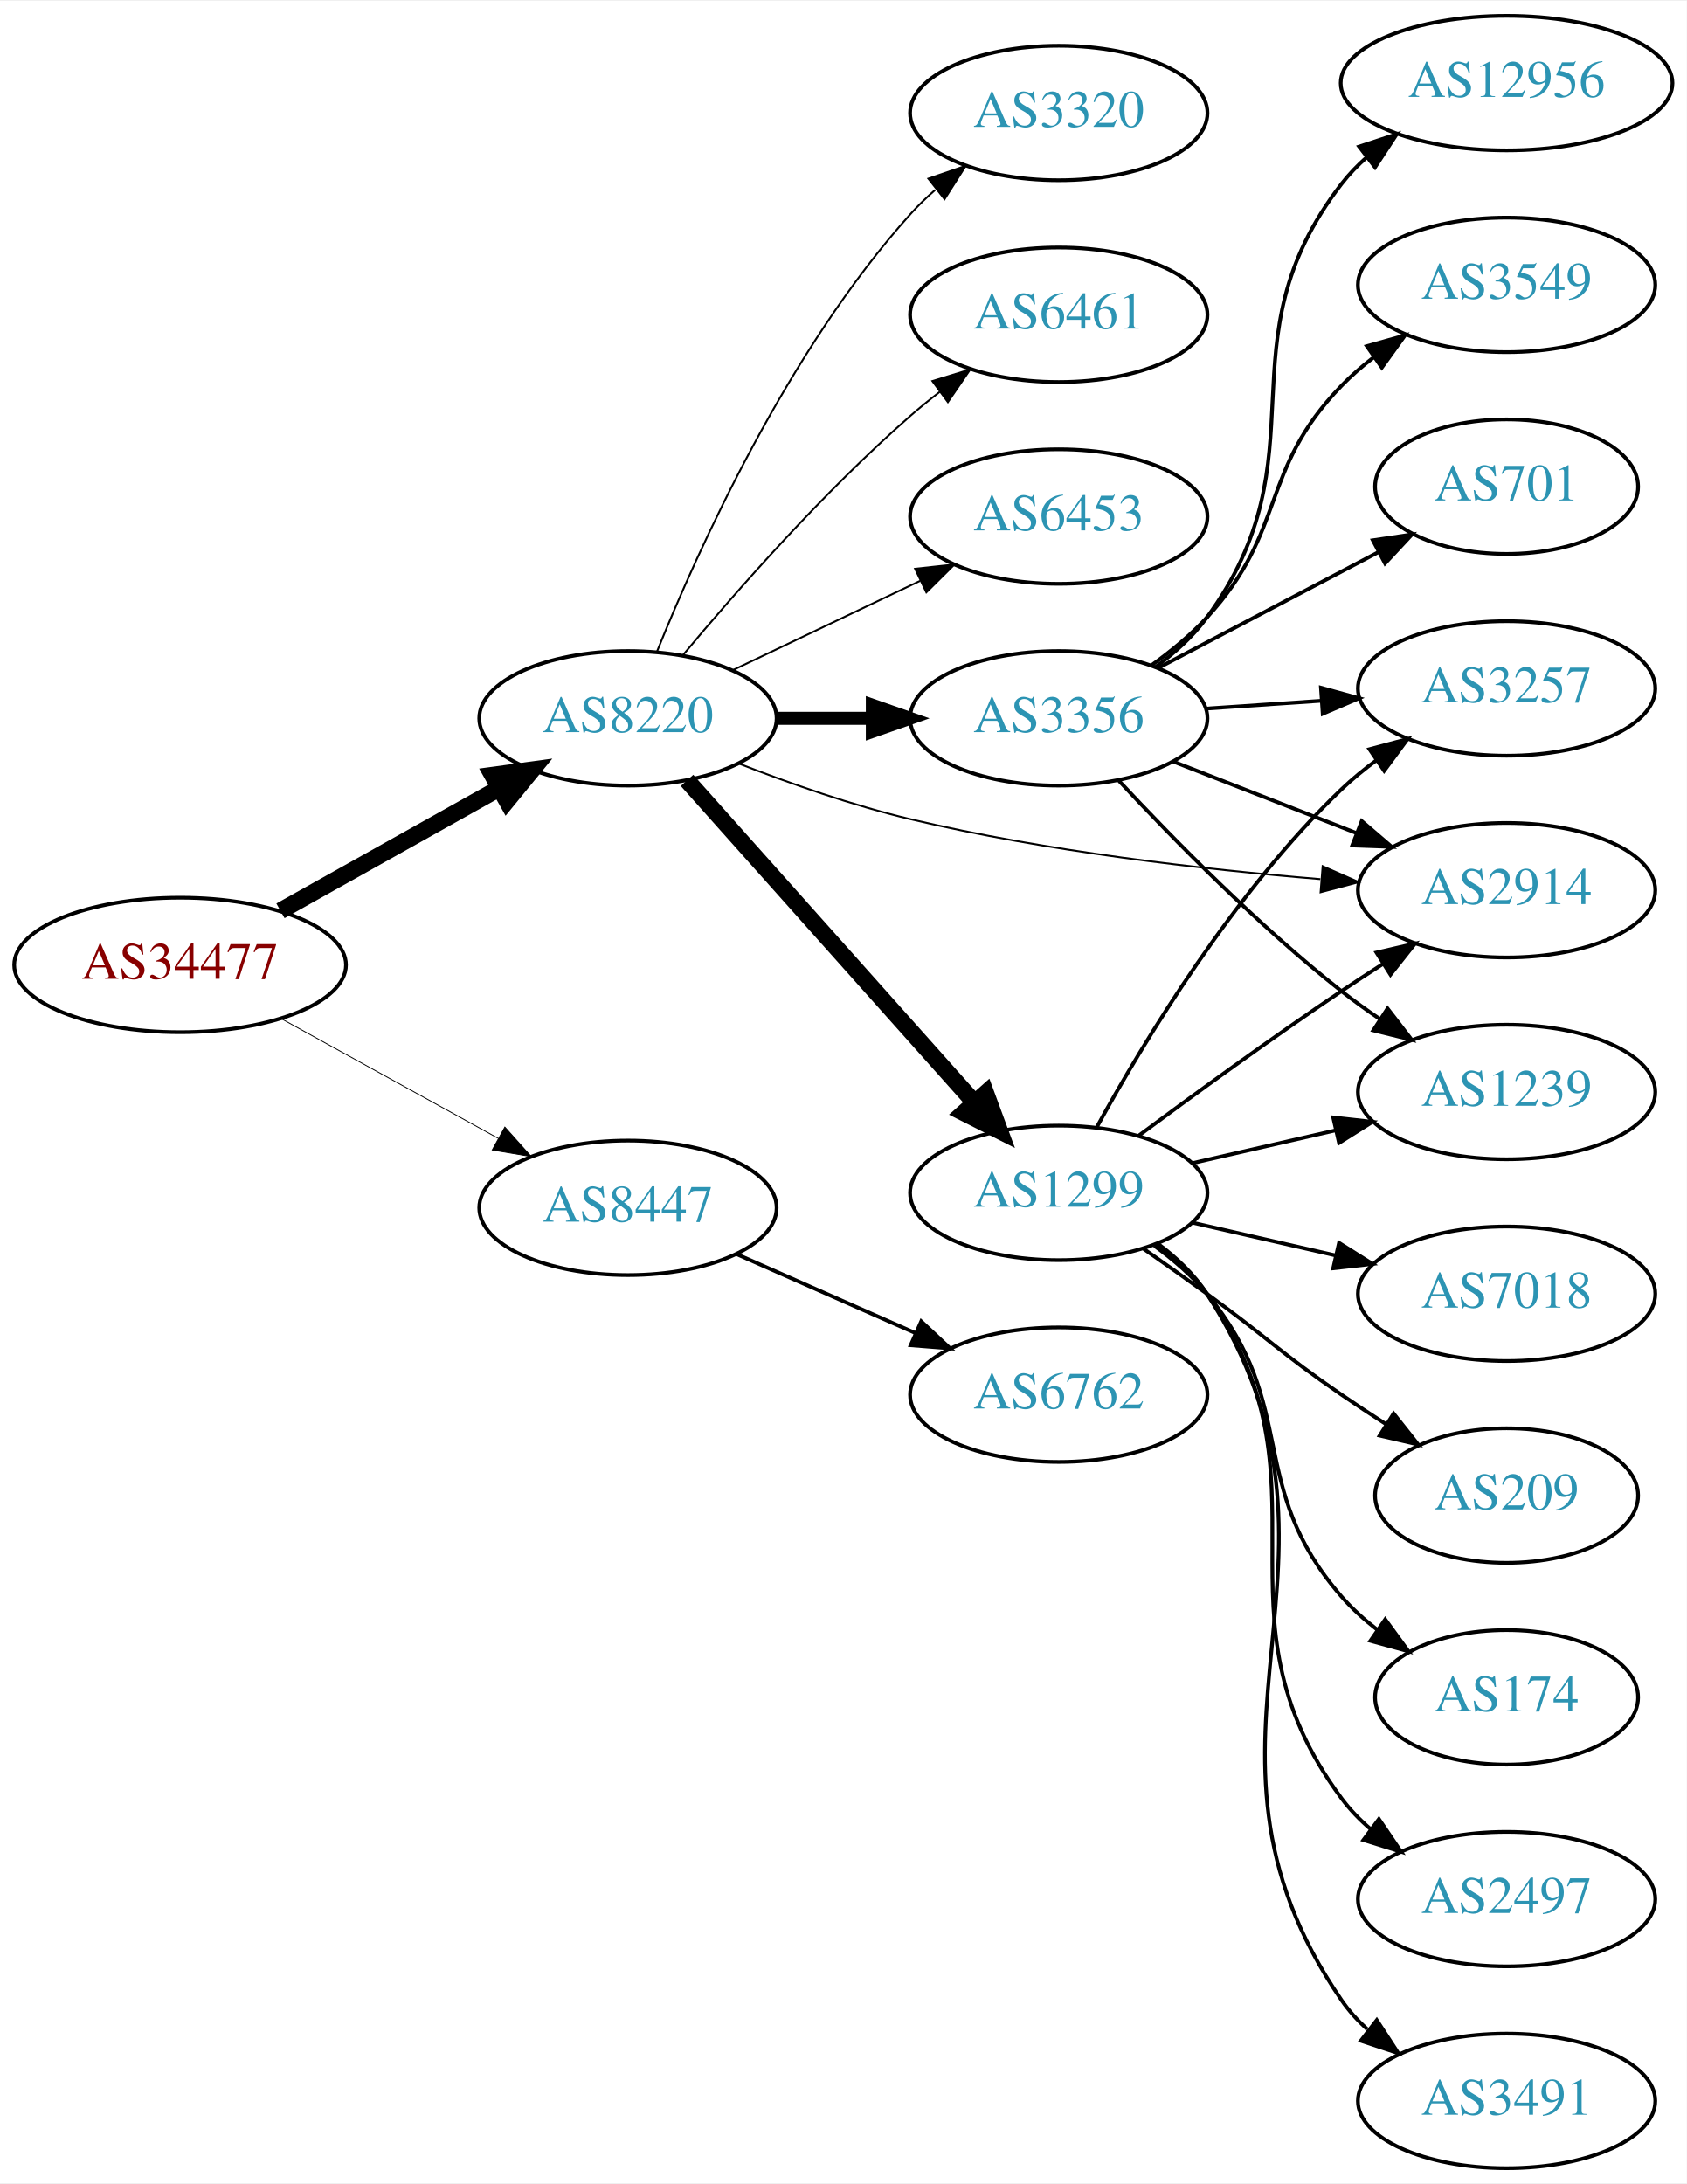
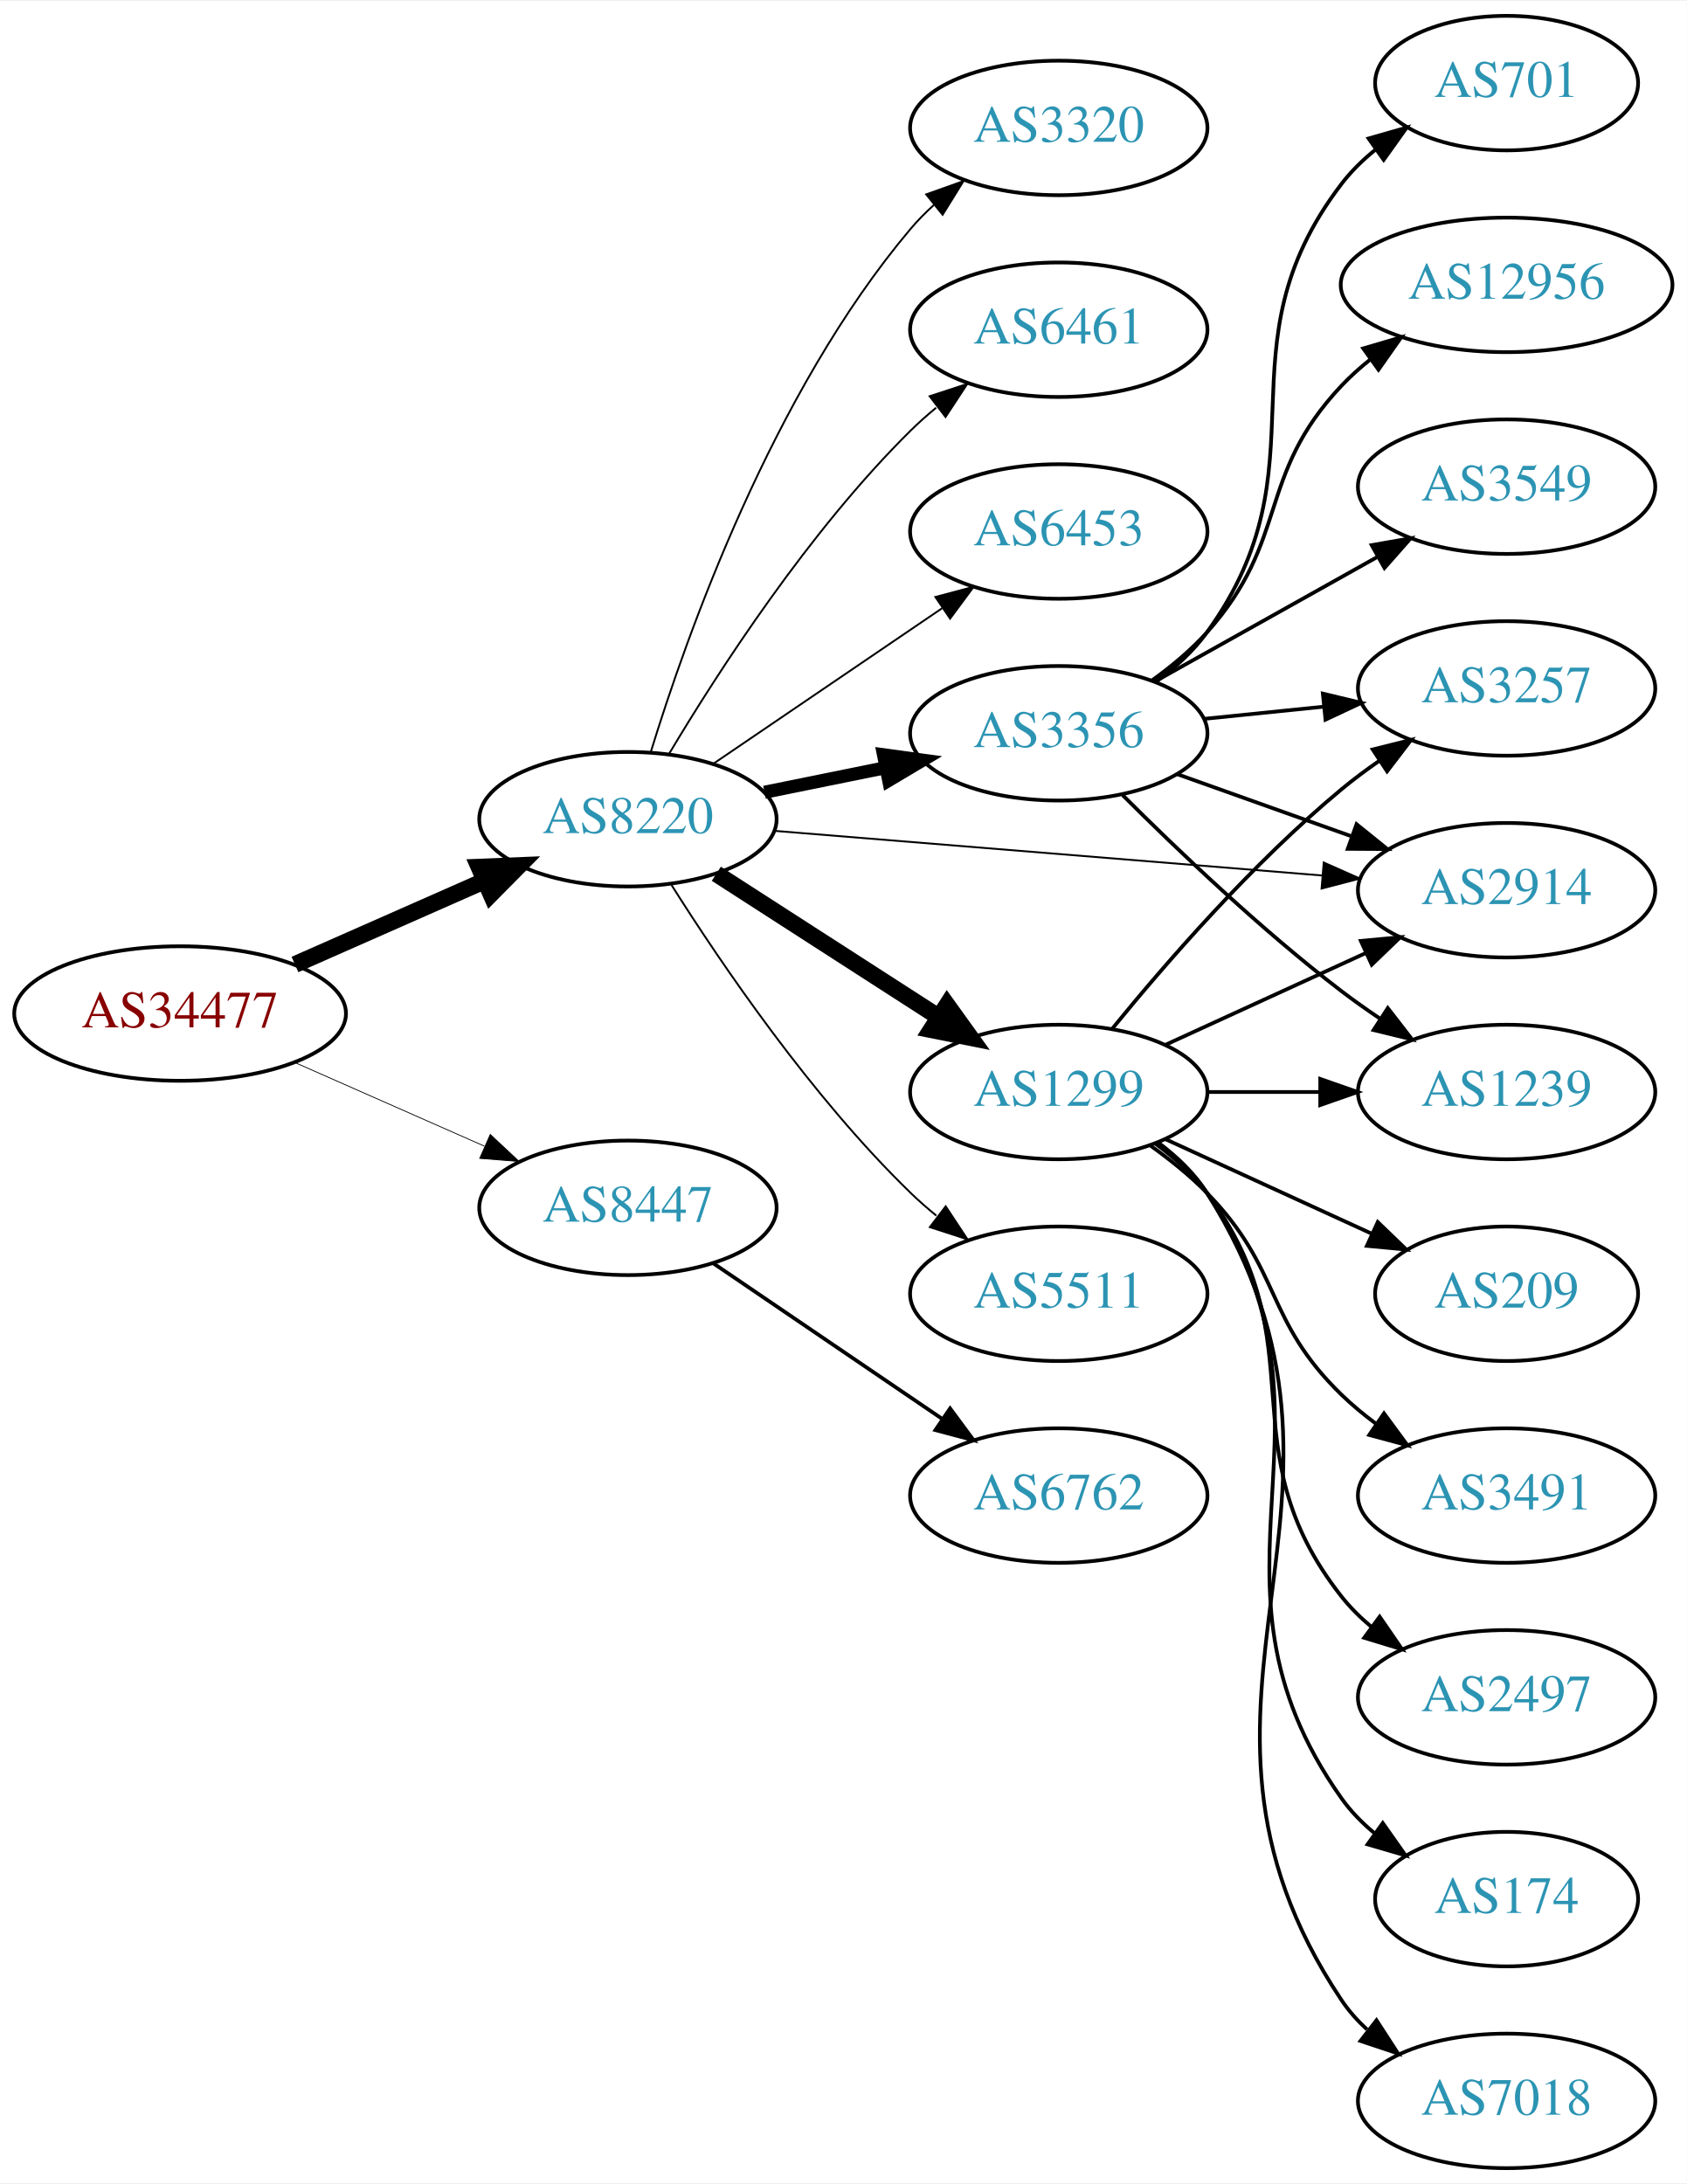
<svg xmlns="http://www.w3.org/2000/svg" xmlns:xlink="http://www.w3.org/1999/xlink" width="451pt" height="584pt" viewBox="0.00 0.00 451.37 584.00">
  <g id="graph0" class="graph" transform="scale(1 1) rotate(0) translate(4 580)">
    <polygon fill="white" stroke="none" points="-4,4 -4,-580 447.37,-580 447.37,4 -4,4" />
    <g id="node1" class="node">
      <g id="a_node1">
        <a xlink:href="/asn/34477" xlink:title="AS34477 ~ ARAplus GmbH [AT]">
-           <ellipse fill="#ffffff" stroke="black" cx="44.196" cy="-322" rx="44.393" ry="18" />
-           <text text-anchor="middle" x="44.196" y="-318.3" font-family="Times,serif" font-size="14.00" fill="#880000">AS34477</text>
+           <ellipse fill="#ffffff" stroke="black" cx="44.196" cy="-309" rx="44.393" ry="18" />
+           <text text-anchor="middle" x="44.196" y="-305.3" font-family="Times,serif" font-size="14.00" fill="#880000">AS34477</text>
        </a>
      </g>
    </g>
    <g id="node2" class="node">
      <g id="a_node2">
        <a xlink:href="/asn/8220" xlink:title="AS8220 ~ COLT [GB]">
-           <ellipse fill="#ffffff" stroke="black" cx="164.039" cy="-388" rx="39.794" ry="18" />
-           <text text-anchor="middle" x="164.039" y="-384.3" font-family="Times,serif" font-size="14.00" fill="#2c94b3">AS8220</text>
+           <ellipse fill="#ffffff" stroke="black" cx="164.039" cy="-361" rx="39.794" ry="18" />
+           <text text-anchor="middle" x="164.039" y="-357.3" font-family="Times,serif" font-size="14.00" fill="#2c94b3">AS8220</text>
        </a>
      </g>
    </g>
    <g id="edge1" class="edge">
-       <path fill="none" stroke="black" stroke-width="4.5" d="M71.057,-336.484C88.291,-346.136 111.105,-358.914 129.7,-369.328" />
-       <polygon fill="black" stroke="black" stroke-width="4.5" points="127.798,-372.776 138.447,-374.227 131.646,-365.905 127.798,-372.776" />
+       <path fill="none" stroke="black" stroke-width="4.5" d="M74.933,-322.122C90.322,-328.913 109.265,-337.271 125.637,-344.496" />
+       <polygon fill="black" stroke="black" stroke-width="4.5" points="124.196,-348.164 134.934,-348.598 127.375,-340.959 124.196,-348.164" />
    </g>
    <g id="node3" class="node">
      <g id="a_node3">
        <a xlink:href="/asn/8447" xlink:title="AS8447 ~ A1 Telekom Austria AG [AT]">
          <ellipse fill="#ffffff" stroke="black" cx="164.039" cy="-257" rx="39.794" ry="18" />
          <text text-anchor="middle" x="164.039" y="-253.3" font-family="Times,serif" font-size="14.00" fill="#2c94b3">AS8447</text>
        </a>
      </g>
    </g>
    <g id="edge2" class="edge">
-       <path fill="none" stroke="black" stroke-width="0.225" d="M71.349,-307.574C88.403,-298.168 110.827,-285.799 129.231,-275.648" />
-       <polygon fill="black" stroke="black" stroke-width="0.225" points="131.103,-278.612 138.169,-270.718 127.722,-272.483 131.103,-278.612" />
+       <path fill="none" stroke="black" stroke-width="0.214" d="M74.933,-295.878C90.322,-289.087 109.265,-280.729 125.637,-273.504" />
+       <polygon fill="black" stroke="black" stroke-width="0.214" points="127.198,-276.641 134.934,-269.402 124.372,-270.237 127.198,-276.641" />
    </g>
    <g id="node4" class="node">
      <g id="a_node4">
        <a xlink:href="/asn/2914" xlink:title="AS2914 ~ NTT America, Inc. [US]">
          <ellipse fill="#ffffff" stroke="black" cx="399.174" cy="-342" rx="39.794" ry="18" />
          <text text-anchor="middle" x="399.174" y="-338.3" font-family="Times,serif" font-size="14.00" fill="#2c94b3">AS2914</text>
        </a>
      </g>
    </g>
    <g id="edge3" class="edge">
-       <path fill="none" stroke="black" stroke-width="0.5" d="M193.64,-375.922C207.347,-370.584 224.132,-364.694 239.685,-361 275.9,-352.399 317.742,-347.593 349.337,-344.967" />
-       <polygon fill="black" stroke="black" stroke-width="0.5" points="349.941,-348.431 359.636,-344.158 349.393,-341.452 349.941,-348.431" />
+       <path fill="none" stroke="black" stroke-width="0.5" d="M203.275,-357.884C243.338,-354.619 306.378,-349.481 349.858,-345.938" />
+       <polygon fill="black" stroke="black" stroke-width="0.5" points="350.234,-349.419 359.917,-345.118 349.665,-342.442 350.234,-349.419" />
    </g>
    <g id="node5" class="node">
      <g id="a_node5">
-         <a xlink:href="/asn/3320" xlink:title="AS3320 ~ DTAG [DE]">
-           <ellipse fill="#ffffff" stroke="black" cx="279.332" cy="-550" rx="39.794" ry="18" />
-           <text text-anchor="middle" x="279.332" y="-546.3" font-family="Times,serif" font-size="14.00" fill="#2c94b3">AS3320</text>
+         <a xlink:href="/asn/1299" xlink:title="AS1299 ~ Telia Carrier [EU]">
+           <ellipse fill="#ffffff" stroke="black" cx="279.332" cy="-288" rx="39.794" ry="18" />
+           <text text-anchor="middle" x="279.332" y="-284.3" font-family="Times,serif" font-size="14.00" fill="#2c94b3">AS1299</text>
        </a>
      </g>
    </g>
    <g id="edge4" class="edge">
-       <path fill="none" stroke="black" stroke-width="0.5" d="M171.786,-405.787C182.837,-433.243 206.891,-486.578 239.685,-523 241.688,-525.224 243.906,-527.363 246.239,-529.397" />
-       <polygon fill="black" stroke="black" stroke-width="0.5" points="244.437,-532.433 254.458,-535.873 248.769,-526.935 244.437,-532.433" />
+       <path fill="none" stroke="black" stroke-width="4.5" d="M187.693,-346.403C204.751,-335.411 228.335,-320.215 247.17,-308.079" />
+       <polygon fill="black" stroke="black" stroke-width="4.5" points="249.443,-311.298 255.717,-302.572 245.178,-304.678 249.443,-311.298" />
    </g>
    <g id="node6" class="node">
      <g id="a_node6">
-         <a xlink:href="/asn/1299" xlink:title="AS1299 ~ Telia Carrier [EU]">
-           <ellipse fill="#ffffff" stroke="black" cx="279.332" cy="-261" rx="39.794" ry="18" />
-           <text text-anchor="middle" x="279.332" y="-257.3" font-family="Times,serif" font-size="14.00" fill="#2c94b3">AS1299</text>
+         <a xlink:href="/asn/3356" xlink:title="AS3356 ~ Level 3 Parent, LLC [US]">
+           <ellipse fill="#ffffff" stroke="black" cx="279.332" cy="-384" rx="39.794" ry="18" />
+           <text text-anchor="middle" x="279.332" y="-380.3" font-family="Times,serif" font-size="14.00" fill="#2c94b3">AS3356</text>
        </a>
      </g>
    </g>
    <g id="edge5" class="edge">
-       <path fill="none" stroke="black" stroke-width="4.5" d="M179.85,-371.397C199.442,-349.434 234.12,-310.561 256.66,-285.294" />
-       <polygon fill="black" stroke="black" stroke-width="4.5" points="259.798,-287.691 263.517,-277.607 253.922,-282.448 259.798,-287.691" />
+       <path fill="none" stroke="black" stroke-width="3.5" d="M200.574,-368.214C210.803,-370.291 222.104,-372.585 232.846,-374.766" />
+       <polygon fill="black" stroke="black" stroke-width="3.5" points="232.425,-378.252 242.922,-376.811 233.818,-371.392 232.425,-378.252" />
    </g>
    <g id="node7" class="node">
      <g id="a_node7">
-         <a xlink:href="/asn/3356" xlink:title="AS3356 ~ Level 3 Parent, LLC [US]">
-           <ellipse fill="#ffffff" stroke="black" cx="279.332" cy="-388" rx="39.794" ry="18" />
-           <text text-anchor="middle" x="279.332" y="-384.3" font-family="Times,serif" font-size="14.00" fill="#2c94b3">AS3356</text>
+         <a xlink:href="/asn/5511" xlink:title="AS5511 ~ Orange S.A. [FR]">
+           <ellipse fill="#ffffff" stroke="black" cx="279.332" cy="-234" rx="39.794" ry="18" />
+           <text text-anchor="middle" x="279.332" y="-230.3" font-family="Times,serif" font-size="14.00" fill="#2c94b3">AS5511</text>
        </a>
      </g>
    </g>
    <g id="edge6" class="edge">
-       <path fill="none" stroke="black" stroke-width="3.5" d="M203.711,-388C211.914,-388 220.678,-388 229.21,-388" />
-       <polygon fill="black" stroke="black" stroke-width="3.5" points="229.449,-391.5 239.449,-388 229.449,-384.5 229.449,-391.5" />
+       <path fill="none" stroke="black" stroke-width="0.5" d="M175.697,-343.404C188.997,-322.318 213.237,-286.63 239.685,-261 241.834,-258.917 244.158,-256.879 246.562,-254.915" />
+       <polygon fill="black" stroke="black" stroke-width="0.5" points="249.071,-257.404 254.911,-248.564 244.833,-251.832 249.071,-257.404" />
    </g>
    <g id="node8" class="node">
      <g id="a_node8">
-         <a xlink:href="/asn/6461" xlink:title="AS6461 ~ Zayo Bandwidth [US]">
-           <ellipse fill="#ffffff" stroke="black" cx="279.332" cy="-496" rx="39.794" ry="18" />
-           <text text-anchor="middle" x="279.332" y="-492.3" font-family="Times,serif" font-size="14.00" fill="#2c94b3">AS6461</text>
+         <a xlink:href="/asn/3320" xlink:title="AS3320 ~ DTAG [DE]">
+           <ellipse fill="#ffffff" stroke="black" cx="279.332" cy="-546" rx="39.794" ry="18" />
+           <text text-anchor="middle" x="279.332" y="-542.3" font-family="Times,serif" font-size="14.00" fill="#2c94b3">AS3320</text>
        </a>
      </g>
    </g>
    <g id="edge7" class="edge">
-       <path fill="none" stroke="black" stroke-width="0.5" d="M178.669,-404.817C192.951,-421.929 216.498,-448.745 239.685,-469 242.151,-471.154 244.789,-473.294 247.487,-475.372" />
-       <polygon fill="black" stroke="black" stroke-width="0.5" points="245.512,-478.264 255.641,-481.37 249.66,-472.625 245.512,-478.264" />
+       <path fill="none" stroke="black" stroke-width="0.5" d="M170.1,-378.8C179.636,-409.948 202.695,-475.188 239.685,-519 241.566,-521.228 243.672,-523.359 245.904,-525.376" />
+       <polygon fill="black" stroke="black" stroke-width="0.5" points="243.853,-528.218 253.833,-531.775 248.249,-522.771 243.853,-528.218" />
    </g>
    <g id="node9" class="node">
      <g id="a_node9">
-         <a xlink:href="/asn/6453" xlink:title="AS6453 ~ TATA COMMUNICATIONS (AMERICA) INC [US]">
-           <ellipse fill="#ffffff" stroke="black" cx="279.332" cy="-442" rx="39.794" ry="18" />
-           <text text-anchor="middle" x="279.332" y="-438.3" font-family="Times,serif" font-size="14.00" fill="#2c94b3">AS6453</text>
+         <a xlink:href="/asn/6461" xlink:title="AS6461 ~ Zayo Bandwidth [US]">
+           <ellipse fill="#ffffff" stroke="black" cx="279.332" cy="-492" rx="39.794" ry="18" />
+           <text text-anchor="middle" x="279.332" y="-488.3" font-family="Times,serif" font-size="14.00" fill="#2c94b3">AS6461</text>
        </a>
      </g>
    </g>
    <g id="edge8" class="edge">
-       <path fill="none" stroke="black" stroke-width="0.5" d="M192.175,-400.934C207.169,-408.081 225.99,-417.052 242.213,-424.785" />
-       <polygon fill="black" stroke="black" stroke-width="0.5" points="240.884,-428.028 251.417,-429.171 243.895,-421.709 240.884,-428.028" />
-     </g>
-     <g id="node20" class="node">
-       <g id="a_node20">
-         <a xlink:href="/asn/6762" xlink:title="AS6762 ~ TELECOM ITALIA SPARKLE S.p.A. [IT]">
-           <ellipse fill="#ffffff" stroke="black" cx="279.332" cy="-207" rx="39.794" ry="18" />
-           <text text-anchor="middle" x="279.332" y="-203.3" font-family="Times,serif" font-size="14.00" fill="#2c94b3">AS6762</text>
-         </a>
-       </g>
-     </g>
-     <g id="edge23" class="edge">
-       <path fill="none" stroke="black" d="M193.044,-244.64C207.478,-238.27 225.279,-230.414 240.878,-223.53" />
-       <polygon fill="black" stroke="black" points="242.521,-226.63 250.256,-219.391 239.694,-220.226 242.521,-226.63" />
-     </g>
-     <g id="edge13" class="edge">
-       <path fill="none" stroke="black" d="M300.662,-276.277C315.524,-287.304 336.269,-302.407 354.978,-315 358.527,-317.389 362.277,-319.839 366.026,-322.242" />
-       <polygon fill="black" stroke="black" points="364.352,-325.325 374.674,-327.712 368.094,-319.409 364.352,-325.325" />
+       <path fill="none" stroke="black" stroke-width="0.5" d="M175.089,-378.569C188.137,-400.427 212.483,-438.142 239.685,-465 241.815,-467.103 244.124,-469.155 246.519,-471.129" />
+       <polygon fill="black" stroke="black" stroke-width="0.5" points="244.78,-474.206 254.851,-477.498 249.031,-468.644 244.78,-474.206" />
    </g>
    <g id="node10" class="node">
      <g id="a_node10">
+         <a xlink:href="/asn/6453" xlink:title="AS6453 ~ TATA COMMUNICATIONS (AMERICA) INC [US]">
+           <ellipse fill="#ffffff" stroke="black" cx="279.332" cy="-438" rx="39.794" ry="18" />
+           <text text-anchor="middle" x="279.332" y="-434.3" font-family="Times,serif" font-size="14.00" fill="#2c94b3">AS6453</text>
+         </a>
+       </g>
+     </g>
+     <g id="edge9" class="edge">
+       <path fill="none" stroke="black" stroke-width="0.5" d="M186.883,-375.846C204.28,-387.67 228.827,-404.354 248.11,-417.46" />
+       <polygon fill="black" stroke="black" stroke-width="0.5" points="246.317,-420.473 256.555,-423.199 250.251,-414.683 246.317,-420.473" />
+     </g>
+     <g id="node21" class="node">
+       <g id="a_node21">
+         <a xlink:href="/asn/6762" xlink:title="AS6762 ~ TELECOM ITALIA SPARKLE S.p.A. [IT]">
+           <ellipse fill="#ffffff" stroke="black" cx="279.332" cy="-180" rx="39.794" ry="18" />
+           <text text-anchor="middle" x="279.332" y="-176.3" font-family="Times,serif" font-size="14.00" fill="#2c94b3">AS6762</text>
+         </a>
+       </g>
+     </g>
+     <g id="edge24" class="edge">
+       <path fill="none" stroke="black" d="M186.883,-242.154C204.28,-230.33 228.827,-213.646 248.11,-200.54" />
+       <polygon fill="black" stroke="black" points="250.251,-203.317 256.555,-194.801 246.317,-197.527 250.251,-203.317" />
+     </g>
+     <g id="edge12" class="edge">
+       <path fill="none" stroke="black" d="M307.96,-300.661C323.917,-307.973 344.188,-317.261 361.471,-325.181" />
+       <polygon fill="black" stroke="black" points="360.169,-328.435 370.718,-329.419 363.085,-322.071 360.169,-328.435" />
+     </g>
+     <g id="node11" class="node">
+       <g id="a_node11">
        <a xlink:href="/asn/3257" xlink:title="AS3257 ~ GTT [DE]">
          <ellipse fill="#ffffff" stroke="black" cx="399.174" cy="-396" rx="39.794" ry="18" />
          <text text-anchor="middle" x="399.174" y="-392.3" font-family="Times,serif" font-size="14.00" fill="#2c94b3">AS3257</text>
        </a>
      </g>
    </g>
-     <g id="edge9" class="edge">
-       <path fill="none" stroke="black" d="M289.573,-278.713C302.118,-301.561 326.295,-341.611 354.978,-369 357.846,-371.739 361.035,-374.347 364.344,-376.785" />
-       <polygon fill="black" stroke="black" points="362.468,-379.742 372.704,-382.477 366.407,-373.956 362.468,-379.742" />
-     </g>
-     <g id="node11" class="node">
-       <g id="a_node11">
-         <a xlink:href="/asn/2497" xlink:title="AS2497 ~ Internet Initiative Japan Inc. [JP]">
-           <ellipse fill="#ffffff" stroke="black" cx="399.174" cy="-72" rx="39.794" ry="18" />
-           <text text-anchor="middle" x="399.174" y="-68.3" font-family="Times,serif" font-size="14.00" fill="#2c94b3">AS2497</text>
-         </a>
-       </g>
-     </g>
    <g id="edge10" class="edge">
-       <path fill="none" stroke="black" d="M305.491,-247.284C310.555,-243.545 315.411,-239.096 318.978,-234 354.592,-183.131 318.075,-148.941 354.978,-99 357.212,-95.977 359.894,-93.214 362.815,-90.707" />
-       <polygon fill="black" stroke="black" points="365.01,-93.437 370.959,-84.669 360.841,-87.814 365.01,-93.437" />
+       <path fill="none" stroke="black" d="M293.751,-305.065C307.865,-322.375 331.28,-349.345 354.978,-369 358.194,-371.668 361.695,-374.27 365.265,-376.741" />
+       <polygon fill="black" stroke="black" points="363.343,-379.666 373.622,-382.236 367.189,-373.817 363.343,-379.666" />
    </g>
    <g id="node12" class="node">
      <g id="a_node12">
-         <a xlink:href="/asn/3491" xlink:title="AS3491 ~ PCCW Global, Inc. [US]">
-           <ellipse fill="#ffffff" stroke="black" cx="399.174" cy="-18" rx="39.794" ry="18" />
-           <text text-anchor="middle" x="399.174" y="-14.3" font-family="Times,serif" font-size="14.00" fill="#2c94b3">AS3491</text>
+         <a xlink:href="/asn/174" xlink:title="AS174 ~ Cogent Communications [US]">
+           <ellipse fill="#ffffff" stroke="black" cx="399.174" cy="-72" rx="35.194" ry="18" />
+           <text text-anchor="middle" x="399.174" y="-68.3" font-family="Times,serif" font-size="14.00" fill="#2c94b3">AS174</text>
        </a>
      </g>
    </g>
    <g id="edge11" class="edge">
-       <path fill="none" stroke="black" d="M305.768,-247.47C310.818,-243.722 315.597,-239.221 318.978,-234 365.453,-162.222 306.682,-115.566 354.978,-45 356.926,-42.154 359.283,-39.548 361.879,-37.176" />
-       <polygon fill="black" stroke="black" points="364.431,-39.628 370.215,-30.752 360.158,-34.083 364.431,-39.628" />
+       <path fill="none" stroke="black" d="M305.651,-274.393C310.707,-270.649 315.518,-266.169 318.978,-261 360.003,-199.706 312.399,-159.225 354.978,-99 357.448,-95.507 360.527,-92.37 363.896,-89.579" />
+       <polygon fill="black" stroke="black" points="366.035,-92.352 372.136,-83.69 361.965,-86.657 366.035,-92.352" />
    </g>
    <g id="node13" class="node">
      <g id="a_node13">
        <a xlink:href="/asn/7018" xlink:title="AS7018 ~ AT&amp;T Services, Inc. [US]">
-           <ellipse fill="#ffffff" stroke="black" cx="399.174" cy="-234" rx="39.794" ry="18" />
-           <text text-anchor="middle" x="399.174" y="-230.3" font-family="Times,serif" font-size="14.00" fill="#2c94b3">AS7018</text>
-         </a>
-       </g>
-     </g>
-     <g id="edge12" class="edge">
-       <path fill="none" stroke="black" d="M315.051,-253.045C327.051,-250.296 340.672,-247.175 353.364,-244.267" />
-       <polygon fill="black" stroke="black" points="354.33,-247.636 363.296,-241.991 352.767,-240.813 354.33,-247.636" />
+           <ellipse fill="#ffffff" stroke="black" cx="399.174" cy="-18" rx="39.794" ry="18" />
+           <text text-anchor="middle" x="399.174" y="-14.3" font-family="Times,serif" font-size="14.00" fill="#2c94b3">AS7018</text>
+         </a>
+       </g>
+     </g>
+     <g id="edge13" class="edge">
+       <path fill="none" stroke="black" d="M305.858,-274.528C310.903,-270.777 315.658,-266.26 318.978,-261 370.928,-178.7 300.94,-125.944 354.978,-45 356.893,-42.131 359.227,-39.51 361.808,-37.128" />
+       <polygon fill="black" stroke="black" points="364.359,-39.579 370.12,-30.687 360.071,-34.046 364.359,-39.579" />
    </g>
    <g id="node14" class="node">
      <g id="a_node14">
        <a xlink:href="/asn/209" xlink:title="AS209 ~ CenturyLink Communications, LLC [US]">
-           <ellipse fill="#ffffff" stroke="black" cx="399.174" cy="-180" rx="35.194" ry="18" />
-           <text text-anchor="middle" x="399.174" y="-176.3" font-family="Times,serif" font-size="14.00" fill="#2c94b3">AS209</text>
+           <ellipse fill="#ffffff" stroke="black" cx="399.174" cy="-234" rx="35.194" ry="18" />
+           <text text-anchor="middle" x="399.174" y="-230.3" font-family="Times,serif" font-size="14.00" fill="#2c94b3">AS209</text>
        </a>
      </g>
    </g>
    <g id="edge14" class="edge">
-       <path fill="none" stroke="black" d="M302.089,-245.991C307.623,-242.121 313.542,-237.936 318.978,-234 335.178,-222.271 338.483,-218.311 354.978,-207 358.773,-204.398 362.81,-201.738 366.833,-199.151" />
-       <polygon fill="black" stroke="black" points="368.94,-201.96 375.521,-193.657 365.199,-196.044 368.94,-201.96" />
+       <path fill="none" stroke="black" d="M307.96,-275.339C324.377,-267.817 345.358,-258.202 362.955,-250.139" />
+       <polygon fill="black" stroke="black" points="364.7,-253.189 372.332,-245.842 361.783,-246.826 364.7,-253.189" />
    </g>
    <g id="node15" class="node">
      <g id="a_node15">
+         <a xlink:href="/asn/3491" xlink:title="AS3491 ~ PCCW Global, Inc. [US]">
+           <ellipse fill="#ffffff" stroke="black" cx="399.174" cy="-180" rx="39.794" ry="18" />
+           <text text-anchor="middle" x="399.174" y="-176.3" font-family="Times,serif" font-size="14.00" fill="#2c94b3">AS3491</text>
+         </a>
+       </g>
+     </g>
+     <g id="edge15" class="edge">
+       <path fill="none" stroke="black" d="M303.926,-273.611C309.182,-269.852 314.513,-265.563 318.978,-261 339.151,-240.383 334.285,-227.094 354.978,-207 357.823,-204.237 360.997,-201.614 364.297,-199.166" />
+       <polygon fill="black" stroke="black" points="366.363,-201.994 372.645,-193.462 362.414,-196.214 366.363,-201.994" />
+     </g>
+     <g id="node16" class="node">
+       <g id="a_node16">
+         <a xlink:href="/asn/2497" xlink:title="AS2497 ~ Internet Initiative Japan Inc. [JP]">
+           <ellipse fill="#ffffff" stroke="black" cx="399.174" cy="-126" rx="39.794" ry="18" />
+           <text text-anchor="middle" x="399.174" y="-122.3" font-family="Times,serif" font-size="14.00" fill="#2c94b3">AS2497</text>
+         </a>
+       </g>
+     </g>
+     <g id="edge16" class="edge">
+       <path fill="none" stroke="black" d="M305.262,-274.118C310.338,-270.389 315.256,-265.984 318.978,-261 349.249,-220.458 323.679,-192.754 354.978,-153 357.303,-150.047 360.047,-147.33 363.006,-144.853" />
+       <polygon fill="black" stroke="black" points="365.199,-147.585 371.203,-138.855 361.065,-141.936 365.199,-147.585" />
+     </g>
+     <g id="node17" class="node">
+       <g id="a_node17">
        <a xlink:href="/asn/1239" xlink:title="AS1239 ~ Sprint [US]">
          <ellipse fill="#ffffff" stroke="black" cx="399.174" cy="-288" rx="39.794" ry="18" />
          <text text-anchor="middle" x="399.174" y="-284.3" font-family="Times,serif" font-size="14.00" fill="#2c94b3">AS1239</text>
        </a>
      </g>
    </g>
-     <g id="edge15" class="edge">
-       <path fill="none" stroke="black" d="M315.051,-268.955C327.051,-271.704 340.672,-274.825 353.364,-277.733" />
-       <polygon fill="black" stroke="black" points="352.767,-281.187 363.296,-280.009 354.33,-274.364 352.767,-281.187" />
-     </g>
-     <g id="node16" class="node">
-       <g id="a_node16">
-         <a xlink:href="/asn/174" xlink:title="AS174 ~ Cogent Communications [US]">
-           <ellipse fill="#ffffff" stroke="black" cx="399.174" cy="-126" rx="35.194" ry="18" />
-           <text text-anchor="middle" x="399.174" y="-122.3" font-family="Times,serif" font-size="14.00" fill="#2c94b3">AS174</text>
-         </a>
-       </g>
-     </g>
-     <g id="edge16" class="edge">
-       <path fill="none" stroke="black" d="M304.912,-246.844C310.007,-243.128 315.02,-238.799 318.978,-234 344.043,-203.606 329.144,-182.742 354.978,-153 357.784,-149.77 361.071,-146.797 364.559,-144.098" />
-       <polygon fill="black" stroke="black" points="366.693,-146.878 372.925,-138.31 362.71,-141.121 366.693,-146.878" />
-     </g>
    <g id="edge17" class="edge">
-       <path fill="none" stroke="black" d="M310.068,-376.392C324.862,-370.618 342.939,-363.561 358.861,-357.346" />
-       <polygon fill="black" stroke="black" points="360.404,-360.501 368.447,-353.604 357.859,-353.98 360.404,-360.501" />
+       <path fill="none" stroke="black" d="M319.244,-288C328.798,-288 339.147,-288 349.11,-288" />
+       <polygon fill="black" stroke="black" points="349.302,-291.5 359.302,-288 349.302,-284.5 349.302,-291.5" />
+     </g>
+     <g id="edge19" class="edge">
+       <path fill="none" stroke="black" d="M310.986,-373.075C325.195,-368.01 342.278,-361.922 357.544,-356.481" />
+       <polygon fill="black" stroke="black" points="359.02,-359.671 367.264,-353.017 356.669,-353.077 359.02,-359.671" />
    </g>
    <g id="edge21" class="edge">
-       <path fill="none" stroke="black" d="M318.592,-390.597C328.471,-391.268 339.237,-391.999 349.567,-392.7" />
-       <polygon fill="black" stroke="black" points="349.489,-396.203 359.703,-393.388 349.963,-389.219 349.489,-396.203" />
-     </g>
-     <g id="edge18" class="edge">
-       <path fill="none" stroke="black" d="M295.429,-371.288C309.894,-355.765 332.751,-332.481 354.978,-315 358.263,-312.417 361.806,-309.867 365.401,-307.427" />
-       <polygon fill="black" stroke="black" points="367.316,-310.357 373.786,-301.967 363.496,-304.491 367.316,-310.357" />
-     </g>
-     <g id="node17" class="node">
-       <g id="a_node17">
-         <a xlink:href="/asn/3549" xlink:title="AS3549 ~ Level 3 Parent, LLC [US]">
-           <ellipse fill="#ffffff" stroke="black" cx="399.174" cy="-504" rx="39.794" ry="18" />
-           <text text-anchor="middle" x="399.174" y="-500.3" font-family="Times,serif" font-size="14.00" fill="#2c94b3">AS3549</text>
-         </a>
-       </g>
-     </g>
-     <g id="edge19" class="edge">
-       <path fill="none" stroke="black" d="M304.134,-402.192C309.381,-405.959 314.657,-410.301 318.978,-415 340.546,-438.455 332.817,-454.105 354.978,-477 357.592,-479.701 360.529,-482.249 363.609,-484.621" />
-       <polygon fill="black" stroke="black" points="361.773,-487.608 371.974,-490.471 365.785,-481.871 361.773,-487.608" />
+       <path fill="none" stroke="black" d="M318.266,-387.863C328.464,-388.901 339.626,-390.038 350.289,-391.124" />
+       <polygon fill="black" stroke="black" points="350.007,-394.613 360.31,-392.144 350.717,-387.649 350.007,-394.613" />
+     </g>
+     <g id="edge23" class="edge">
+       <path fill="none" stroke="black" d="M296.439,-367.439C311.049,-352.837 333.522,-331.392 354.978,-315 358.299,-312.463 361.865,-309.943 365.473,-307.52" />
+       <polygon fill="black" stroke="black" points="367.382,-310.453 373.873,-302.079 363.577,-304.578 367.382,-310.453" />
    </g>
    <g id="node18" class="node">
      <g id="a_node18">
-         <a xlink:href="/asn/701" xlink:title="AS701 ~ UUNET [US]">
-           <ellipse fill="#ffffff" stroke="black" cx="399.174" cy="-450" rx="35.194" ry="18" />
-           <text text-anchor="middle" x="399.174" y="-446.3" font-family="Times,serif" font-size="14.00" fill="#2c94b3">AS701</text>
-         </a>
-       </g>
-     </g>
-     <g id="edge20" class="edge">
-       <path fill="none" stroke="black" d="M305.902,-401.453C323.158,-410.532 346.106,-422.606 364.8,-432.441" />
-       <polygon fill="black" stroke="black" points="363.383,-435.65 373.862,-437.209 366.642,-429.455 363.383,-435.65" />
+         <a xlink:href="/asn/12956" xlink:title="AS12956 ~ TELXIUS [ES]">
+           <ellipse fill="#ffffff" stroke="black" cx="399.174" cy="-504" rx="44.393" ry="18" />
+           <text text-anchor="middle" x="399.174" y="-500.3" font-family="Times,serif" font-size="14.00" fill="#2c94b3">AS12956</text>
+         </a>
+       </g>
+     </g>
+     <g id="edge18" class="edge">
+       <path fill="none" stroke="black" d="M304.225,-398.109C309.469,-401.879 314.72,-406.243 318.978,-411 341.264,-435.895 332.062,-452.683 354.978,-477 357.355,-479.522 360.016,-481.905 362.819,-484.132" />
+       <polygon fill="black" stroke="black" points="360.81,-486.997 370.976,-489.981 364.889,-481.309 360.81,-486.997" />
    </g>
    <g id="node19" class="node">
      <g id="a_node19">
-         <a xlink:href="/asn/12956" xlink:title="AS12956 ~ TELXIUS [ES]">
-           <ellipse fill="#ffffff" stroke="black" cx="399.174" cy="-558" rx="44.393" ry="18" />
-           <text text-anchor="middle" x="399.174" y="-554.3" font-family="Times,serif" font-size="14.00" fill="#2c94b3">AS12956</text>
+         <a xlink:href="/asn/3549" xlink:title="AS3549 ~ Level 3 Parent, LLC [US]">
+           <ellipse fill="#ffffff" stroke="black" cx="399.174" cy="-450" rx="39.794" ry="18" />
+           <text text-anchor="middle" x="399.174" y="-446.3" font-family="Times,serif" font-size="14.00" fill="#2c94b3">AS3549</text>
+         </a>
+       </g>
+     </g>
+     <g id="edge20" class="edge">
+       <path fill="none" stroke="black" d="M305.035,-397.836C322.319,-407.516 345.615,-420.563 364.584,-431.187" />
+       <polygon fill="black" stroke="black" points="363.068,-434.35 373.503,-436.182 366.489,-428.242 363.068,-434.35" />
+     </g>
+     <g id="node20" class="node">
+       <g id="a_node20">
+         <a xlink:href="/asn/701" xlink:title="AS701 ~ UUNET [US]">
+           <ellipse fill="#ffffff" stroke="black" cx="399.174" cy="-558" rx="35.194" ry="18" />
+           <text text-anchor="middle" x="399.174" y="-554.3" font-family="Times,serif" font-size="14.00" fill="#2c94b3">AS701</text>
        </a>
      </g>
    </g>
    <g id="edge22" class="edge">
-       <path fill="none" stroke="black" d="M305.34,-401.824C310.412,-405.557 315.309,-409.977 318.978,-415 350.822,-458.588 322.029,-488.241 354.978,-531 356.975,-533.592 359.298,-535.999 361.809,-538.22" />
-       <polygon fill="black" stroke="black" points="359.71,-541.02 369.776,-544.324 363.967,-535.464 359.71,-541.02" />
+       <path fill="none" stroke="black" d="M305.375,-397.799C310.445,-401.533 315.332,-405.96 318.978,-411 351.612,-456.116 321.2,-486.734 354.978,-531 357.573,-534.401 360.73,-537.481 364.144,-540.239" />
+       <polygon fill="black" stroke="black" points="362.244,-543.183 372.431,-546.093 366.282,-537.465 362.244,-543.183" />
    </g>
  </g>
</svg>
